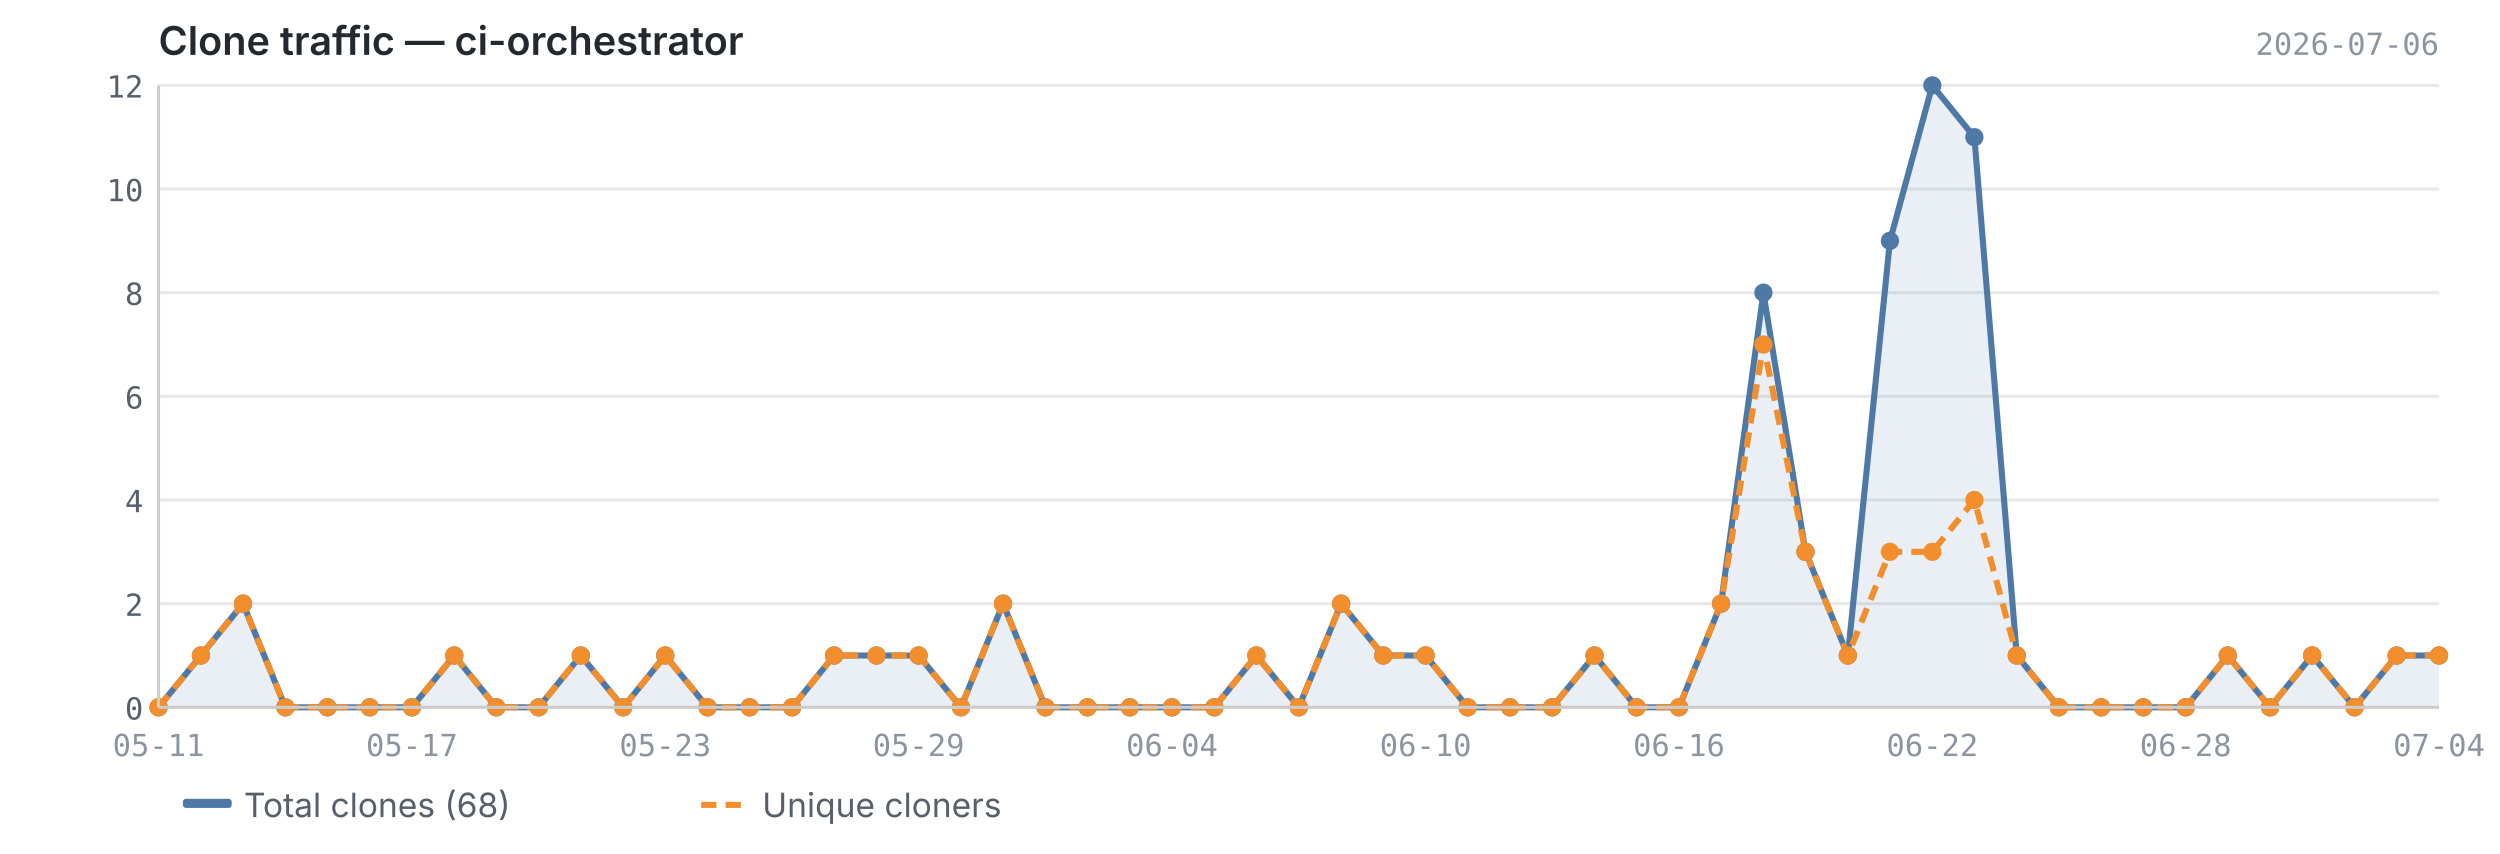
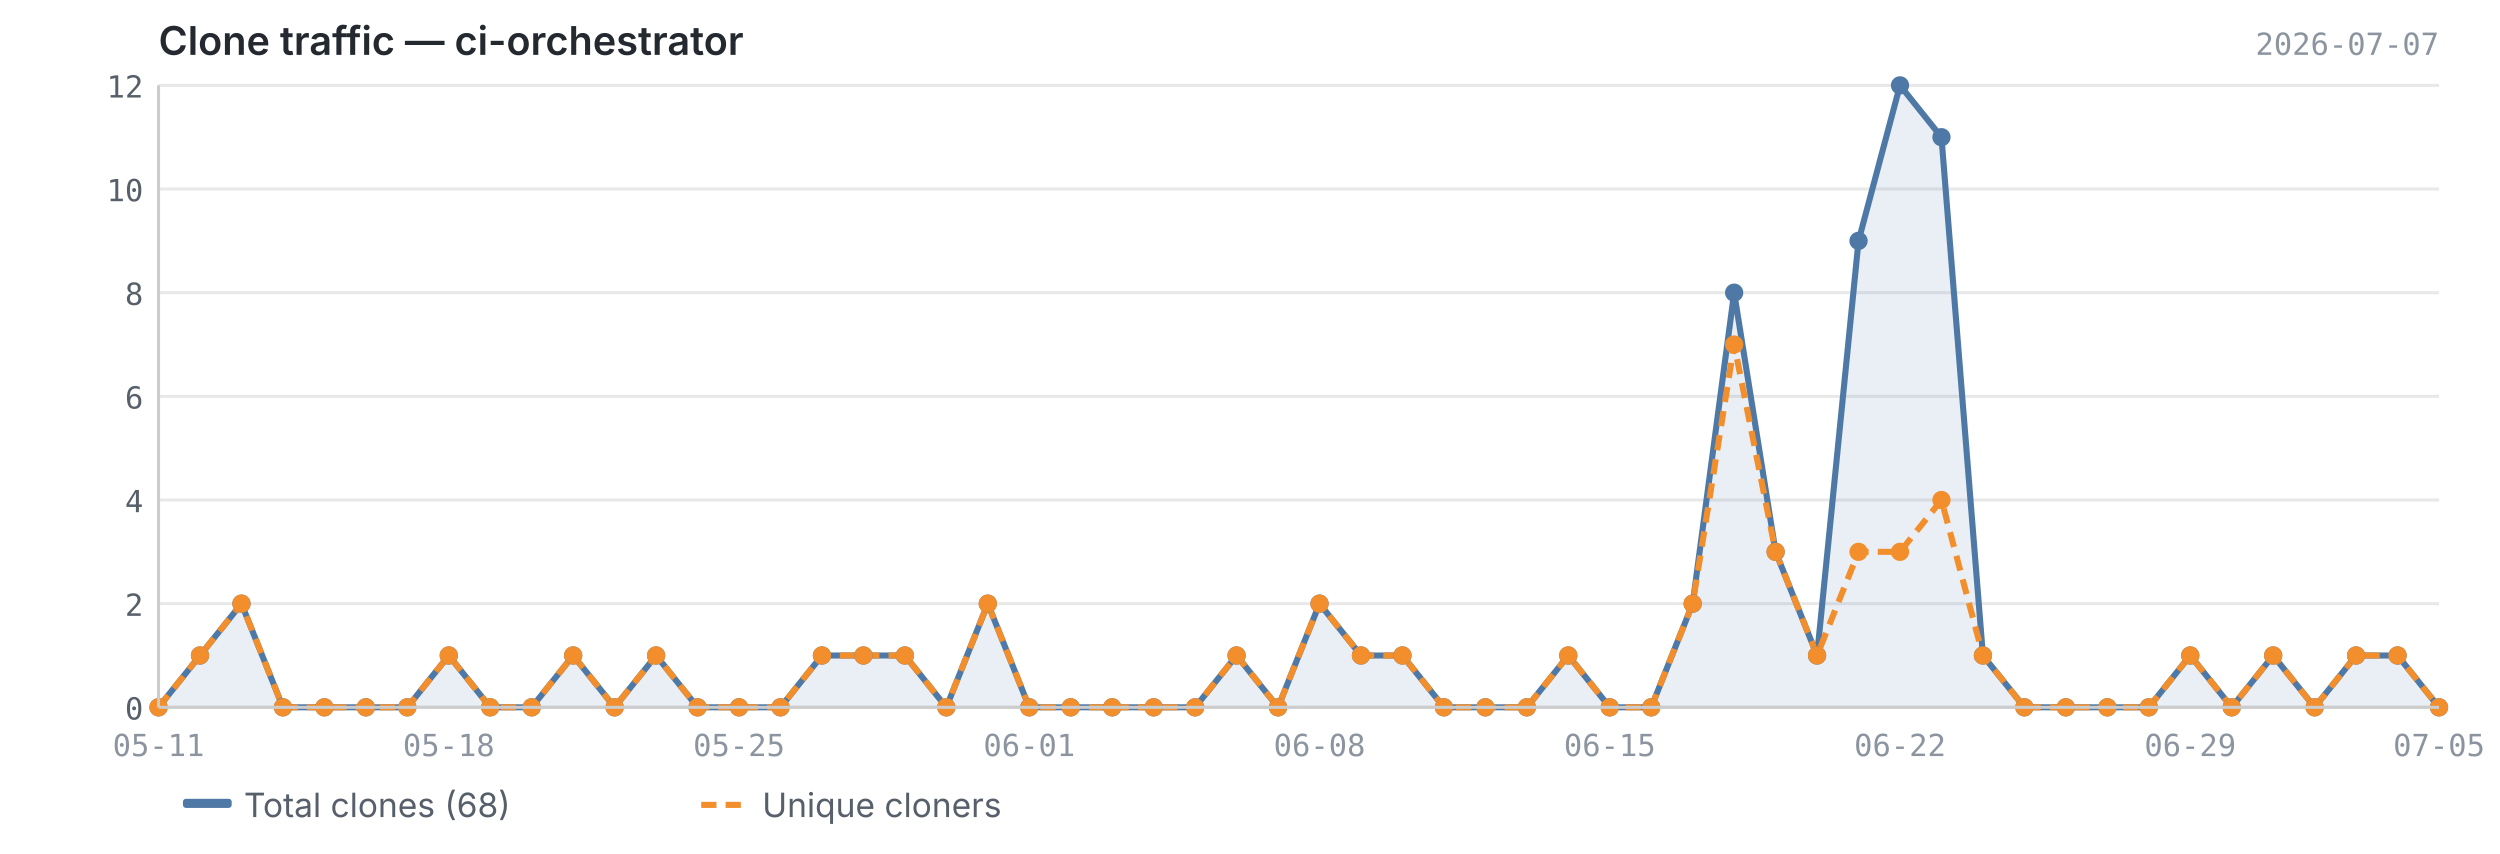
<svg xmlns="http://www.w3.org/2000/svg" viewBox="0 0 820 280" width="820" height="280">
  <text x="52" y="18" font-size="13" font-weight="600" fill="#24292f" font-family="-apple-system, BlinkMacSystemFont, 'Segoe UI', sans-serif">Clone traffic — ci-orchestrator</text>
-   <text x="800" y="18" font-size="10" fill="#8c959f" font-family="ui-monospace, SFMono-Regular, 'SF Mono', Menlo, monospace" text-anchor="end">2026-07-06</text>
+   <text x="800" y="18" font-size="10" fill="#8c959f" font-family="ui-monospace, SFMono-Regular, 'SF Mono', Menlo, monospace" text-anchor="end">2026-07-07</text>
  <line x1="52" y1="232.0" x2="800" y2="232.0" stroke="#e8e8e8" stroke-width="1" />
  <line x1="52" y1="198.0" x2="800" y2="198.0" stroke="#e8e8e8" stroke-width="1" />
  <line x1="52" y1="164.0" x2="800" y2="164.0" stroke="#e8e8e8" stroke-width="1" />
  <line x1="52" y1="130.0" x2="800" y2="130.0" stroke="#e8e8e8" stroke-width="1" />
  <line x1="52" y1="96.0" x2="800" y2="96.0" stroke="#e8e8e8" stroke-width="1" />
  <line x1="52" y1="62.0" x2="800" y2="62.0" stroke="#e8e8e8" stroke-width="1" />
  <line x1="52" y1="28.0" x2="800" y2="28.0" stroke="#e8e8e8" stroke-width="1" />
-   <path d="M52.0,232.0 L52.0,232.0 L65.9,215.0 L79.7,198.0 L93.6,232.0 L107.4,232.0 L121.3,232.0 L135.1,232.0 L149.0,215.0 L162.8,232.0 L176.7,232.0 L190.5,215.0 L204.4,232.0 L218.2,215.0 L232.1,232.0 L245.9,232.0 L259.8,232.0 L273.6,215.0 L287.5,215.0 L301.3,215.0 L315.2,232.0 L329.0,198.0 L342.9,232.0 L356.7,232.0 L370.6,232.0 L384.4,232.0 L398.3,232.0 L412.1,215.0 L426.0,232.0 L439.9,198.0 L453.7,215.0 L467.6,215.0 L481.4,232.0 L495.3,232.0 L509.1,232.0 L523.0,215.0 L536.8,232.0 L550.7,232.0 L564.5,198.0 L578.4,96.0 L592.2,181.0 L606.1,215.0 L619.9,79.0 L633.8,28.0 L647.6,45.0 L661.5,215.0 L675.3,232.0 L689.2,232.0 L703.0,232.0 L716.9,232.0 L730.7,215.0 L744.6,232.0 L758.4,215.0 L772.3,232.0 L786.1,215.0 L800.0,215.0 L800.0,232.0 L52.0,232.0Z" fill="#4e79a7" opacity="0.12" />
-   <polyline points="52.0,232.0 65.9,215.0 79.7,198.0 93.6,232.0 107.4,232.0 121.3,232.0 135.1,232.0 149.0,215.0 162.8,232.0 176.7,232.0 190.5,215.0 204.4,232.0 218.2,215.0 232.1,232.0 245.9,232.0 259.8,232.0 273.6,215.0 287.5,215.0 301.3,215.0 315.2,232.0 329.0,198.0 342.9,232.0 356.7,232.0 370.6,232.0 384.4,232.0 398.3,232.0 412.1,215.0 426.0,232.0 439.9,198.0 453.7,215.0 467.6,215.0 481.4,232.0 495.3,232.0 509.1,232.0 523.0,215.0 536.8,232.0 550.7,232.0 564.5,198.0 578.4,96.0 592.2,181.0 606.1,215.0 619.9,79.0 633.8,28.0 647.6,45.0 661.5,215.0 675.3,232.0 689.2,232.0 703.0,232.0 716.9,232.0 730.7,215.0 744.6,232.0 758.4,215.0 772.3,232.0 786.1,215.0 800.0,215.0" fill="none" stroke="#4e79a7" stroke-width="2" stroke-linejoin="round" />
-   <polyline points="52.0,232.0 65.9,215.0 79.7,198.0 93.6,232.0 107.4,232.0 121.3,232.0 135.1,232.0 149.0,215.0 162.8,232.0 176.7,232.0 190.5,215.0 204.4,232.0 218.2,215.0 232.1,232.0 245.9,232.0 259.8,232.0 273.6,215.0 287.5,215.0 301.3,215.0 315.2,232.0 329.0,198.0 342.9,232.0 356.7,232.0 370.6,232.0 384.4,232.0 398.3,232.0 412.1,215.0 426.0,232.0 439.9,198.0 453.7,215.0 467.6,215.0 481.4,232.0 495.3,232.0 509.1,232.0 523.0,215.0 536.8,232.0 550.7,232.0 564.5,198.0 578.4,113.0 592.2,181.0 606.1,215.0 619.9,181.0 633.8,181.0 647.6,164.0 661.5,215.0 675.3,232.0 689.2,232.0 703.0,232.0 716.9,232.0 730.7,215.0 744.6,232.0 758.4,215.0 772.3,232.0 786.1,215.0 800.0,215.0" fill="none" stroke="#f28e2b" stroke-width="2" stroke-linejoin="round" stroke-dasharray="5,3" />
+   <path d="M52.0,232.0 L52.0,232.0 L65.6,215.0 L79.2,198.0 L92.8,232.0 L106.4,232.0 L120.0,232.0 L133.6,232.0 L147.2,215.0 L160.8,232.0 L174.4,232.0 L188.0,215.0 L201.6,232.0 L215.2,215.0 L228.8,232.0 L242.4,232.0 L256.0,232.0 L269.6,215.0 L283.2,215.0 L296.8,215.0 L310.4,232.0 L324.0,198.0 L337.6,232.0 L351.2,232.0 L364.8,232.0 L378.4,232.0 L392.0,232.0 L405.6,215.0 L419.2,232.0 L432.8,198.0 L446.4,215.0 L460.0,215.0 L473.6,232.0 L487.2,232.0 L500.8,232.0 L514.4,215.0 L528.0,232.0 L541.6,232.0 L555.2,198.0 L568.8,96.0 L582.4,181.0 L596.0,215.0 L609.6,79.0 L623.2,28.0 L636.8,45.0 L650.4,215.0 L664.0,232.0 L677.6,232.0 L691.2,232.0 L704.8,232.0 L718.4,215.0 L732.0,232.0 L745.6,215.0 L759.2,232.0 L772.8,215.0 L786.4,215.0 L800.0,232.0 L800.0,232.0 L52.0,232.0Z" fill="#4e79a7" opacity="0.12" />
+   <polyline points="52.0,232.0 65.6,215.0 79.2,198.0 92.8,232.0 106.4,232.0 120.0,232.0 133.6,232.0 147.2,215.0 160.8,232.0 174.4,232.0 188.0,215.0 201.6,232.0 215.2,215.0 228.8,232.0 242.4,232.0 256.0,232.0 269.6,215.0 283.2,215.0 296.8,215.0 310.4,232.0 324.0,198.0 337.6,232.0 351.2,232.0 364.8,232.0 378.4,232.0 392.0,232.0 405.6,215.0 419.2,232.0 432.8,198.0 446.4,215.0 460.0,215.0 473.6,232.0 487.2,232.0 500.8,232.0 514.4,215.0 528.0,232.0 541.6,232.0 555.2,198.0 568.8,96.0 582.4,181.0 596.0,215.0 609.6,79.0 623.2,28.0 636.8,45.0 650.4,215.0 664.0,232.0 677.6,232.0 691.2,232.0 704.8,232.0 718.4,215.0 732.0,232.0 745.6,215.0 759.2,232.0 772.8,215.0 786.4,215.0 800.0,232.0" fill="none" stroke="#4e79a7" stroke-width="2" stroke-linejoin="round" />
+   <polyline points="52.0,232.0 65.6,215.0 79.2,198.0 92.8,232.0 106.4,232.0 120.0,232.0 133.6,232.0 147.2,215.0 160.8,232.0 174.4,232.0 188.0,215.0 201.6,232.0 215.2,215.0 228.8,232.0 242.4,232.0 256.0,232.0 269.6,215.0 283.2,215.0 296.8,215.0 310.4,232.0 324.0,198.0 337.6,232.0 351.2,232.0 364.8,232.0 378.4,232.0 392.0,232.0 405.6,215.0 419.2,232.0 432.8,198.0 446.4,215.0 460.0,215.0 473.6,232.0 487.2,232.0 500.8,232.0 514.4,215.0 528.0,232.0 541.6,232.0 555.2,198.0 568.8,113.0 582.4,181.0 596.0,215.0 609.6,181.0 623.2,181.0 636.8,164.0 650.4,215.0 664.0,232.0 677.6,232.0 691.2,232.0 704.8,232.0 718.4,215.0 732.0,232.0 745.6,215.0 759.2,232.0 772.8,215.0 786.4,215.0 800.0,232.0" fill="none" stroke="#f28e2b" stroke-width="2" stroke-linejoin="round" stroke-dasharray="5,3" />
  <circle cx="52.0" cy="232.0" r="3" fill="#4e79a7" />
-   <circle cx="65.9" cy="215.0" r="3" fill="#4e79a7" />
-   <circle cx="79.7" cy="198.0" r="3" fill="#4e79a7" />
-   <circle cx="93.6" cy="232.0" r="3" fill="#4e79a7" />
-   <circle cx="107.4" cy="232.0" r="3" fill="#4e79a7" />
-   <circle cx="121.3" cy="232.0" r="3" fill="#4e79a7" />
-   <circle cx="135.1" cy="232.0" r="3" fill="#4e79a7" />
-   <circle cx="149.0" cy="215.0" r="3" fill="#4e79a7" />
-   <circle cx="162.8" cy="232.0" r="3" fill="#4e79a7" />
-   <circle cx="176.7" cy="232.0" r="3" fill="#4e79a7" />
-   <circle cx="190.5" cy="215.0" r="3" fill="#4e79a7" />
-   <circle cx="204.4" cy="232.0" r="3" fill="#4e79a7" />
-   <circle cx="218.2" cy="215.0" r="3" fill="#4e79a7" />
-   <circle cx="232.1" cy="232.0" r="3" fill="#4e79a7" />
-   <circle cx="245.9" cy="232.0" r="3" fill="#4e79a7" />
-   <circle cx="259.8" cy="232.0" r="3" fill="#4e79a7" />
-   <circle cx="273.6" cy="215.0" r="3" fill="#4e79a7" />
-   <circle cx="287.5" cy="215.0" r="3" fill="#4e79a7" />
-   <circle cx="301.3" cy="215.0" r="3" fill="#4e79a7" />
-   <circle cx="315.2" cy="232.0" r="3" fill="#4e79a7" />
-   <circle cx="329.0" cy="198.0" r="3" fill="#4e79a7" />
-   <circle cx="342.9" cy="232.0" r="3" fill="#4e79a7" />
-   <circle cx="356.7" cy="232.0" r="3" fill="#4e79a7" />
-   <circle cx="370.6" cy="232.0" r="3" fill="#4e79a7" />
-   <circle cx="384.4" cy="232.0" r="3" fill="#4e79a7" />
-   <circle cx="398.3" cy="232.0" r="3" fill="#4e79a7" />
-   <circle cx="412.1" cy="215.0" r="3" fill="#4e79a7" />
-   <circle cx="426.0" cy="232.0" r="3" fill="#4e79a7" />
-   <circle cx="439.9" cy="198.0" r="3" fill="#4e79a7" />
-   <circle cx="453.7" cy="215.0" r="3" fill="#4e79a7" />
-   <circle cx="467.6" cy="215.0" r="3" fill="#4e79a7" />
-   <circle cx="481.4" cy="232.0" r="3" fill="#4e79a7" />
-   <circle cx="495.3" cy="232.0" r="3" fill="#4e79a7" />
-   <circle cx="509.1" cy="232.0" r="3" fill="#4e79a7" />
-   <circle cx="523.0" cy="215.0" r="3" fill="#4e79a7" />
-   <circle cx="536.8" cy="232.0" r="3" fill="#4e79a7" />
-   <circle cx="550.7" cy="232.0" r="3" fill="#4e79a7" />
-   <circle cx="564.5" cy="198.0" r="3" fill="#4e79a7" />
-   <circle cx="578.4" cy="96.0" r="3" fill="#4e79a7" />
-   <circle cx="592.2" cy="181.0" r="3" fill="#4e79a7" />
-   <circle cx="606.1" cy="215.0" r="3" fill="#4e79a7" />
-   <circle cx="619.9" cy="79.0" r="3" fill="#4e79a7" />
-   <circle cx="633.8" cy="28.0" r="3" fill="#4e79a7" />
-   <circle cx="647.6" cy="45.0" r="3" fill="#4e79a7" />
-   <circle cx="661.5" cy="215.0" r="3" fill="#4e79a7" />
-   <circle cx="675.3" cy="232.0" r="3" fill="#4e79a7" />
-   <circle cx="689.2" cy="232.0" r="3" fill="#4e79a7" />
-   <circle cx="703.0" cy="232.0" r="3" fill="#4e79a7" />
-   <circle cx="716.9" cy="232.0" r="3" fill="#4e79a7" />
-   <circle cx="730.7" cy="215.0" r="3" fill="#4e79a7" />
-   <circle cx="744.6" cy="232.0" r="3" fill="#4e79a7" />
-   <circle cx="758.4" cy="215.0" r="3" fill="#4e79a7" />
-   <circle cx="772.3" cy="232.0" r="3" fill="#4e79a7" />
-   <circle cx="786.1" cy="215.0" r="3" fill="#4e79a7" />
-   <circle cx="800.0" cy="215.0" r="3" fill="#4e79a7" />
+   <circle cx="65.6" cy="215.0" r="3" fill="#4e79a7" />
+   <circle cx="79.2" cy="198.0" r="3" fill="#4e79a7" />
+   <circle cx="92.8" cy="232.0" r="3" fill="#4e79a7" />
+   <circle cx="106.4" cy="232.0" r="3" fill="#4e79a7" />
+   <circle cx="120.0" cy="232.0" r="3" fill="#4e79a7" />
+   <circle cx="133.6" cy="232.0" r="3" fill="#4e79a7" />
+   <circle cx="147.2" cy="215.0" r="3" fill="#4e79a7" />
+   <circle cx="160.8" cy="232.0" r="3" fill="#4e79a7" />
+   <circle cx="174.4" cy="232.0" r="3" fill="#4e79a7" />
+   <circle cx="188.0" cy="215.0" r="3" fill="#4e79a7" />
+   <circle cx="201.6" cy="232.0" r="3" fill="#4e79a7" />
+   <circle cx="215.2" cy="215.0" r="3" fill="#4e79a7" />
+   <circle cx="228.8" cy="232.0" r="3" fill="#4e79a7" />
+   <circle cx="242.4" cy="232.0" r="3" fill="#4e79a7" />
+   <circle cx="256.0" cy="232.0" r="3" fill="#4e79a7" />
+   <circle cx="269.6" cy="215.0" r="3" fill="#4e79a7" />
+   <circle cx="283.2" cy="215.0" r="3" fill="#4e79a7" />
+   <circle cx="296.8" cy="215.0" r="3" fill="#4e79a7" />
+   <circle cx="310.4" cy="232.0" r="3" fill="#4e79a7" />
+   <circle cx="324.0" cy="198.0" r="3" fill="#4e79a7" />
+   <circle cx="337.6" cy="232.0" r="3" fill="#4e79a7" />
+   <circle cx="351.2" cy="232.0" r="3" fill="#4e79a7" />
+   <circle cx="364.8" cy="232.0" r="3" fill="#4e79a7" />
+   <circle cx="378.4" cy="232.0" r="3" fill="#4e79a7" />
+   <circle cx="392.0" cy="232.0" r="3" fill="#4e79a7" />
+   <circle cx="405.6" cy="215.0" r="3" fill="#4e79a7" />
+   <circle cx="419.2" cy="232.0" r="3" fill="#4e79a7" />
+   <circle cx="432.8" cy="198.0" r="3" fill="#4e79a7" />
+   <circle cx="446.4" cy="215.0" r="3" fill="#4e79a7" />
+   <circle cx="460.0" cy="215.0" r="3" fill="#4e79a7" />
+   <circle cx="473.6" cy="232.0" r="3" fill="#4e79a7" />
+   <circle cx="487.2" cy="232.0" r="3" fill="#4e79a7" />
+   <circle cx="500.8" cy="232.0" r="3" fill="#4e79a7" />
+   <circle cx="514.4" cy="215.0" r="3" fill="#4e79a7" />
+   <circle cx="528.0" cy="232.0" r="3" fill="#4e79a7" />
+   <circle cx="541.6" cy="232.0" r="3" fill="#4e79a7" />
+   <circle cx="555.2" cy="198.0" r="3" fill="#4e79a7" />
+   <circle cx="568.8" cy="96.0" r="3" fill="#4e79a7" />
+   <circle cx="582.4" cy="181.0" r="3" fill="#4e79a7" />
+   <circle cx="596.0" cy="215.0" r="3" fill="#4e79a7" />
+   <circle cx="609.6" cy="79.0" r="3" fill="#4e79a7" />
+   <circle cx="623.2" cy="28.0" r="3" fill="#4e79a7" />
+   <circle cx="636.8" cy="45.0" r="3" fill="#4e79a7" />
+   <circle cx="650.4" cy="215.0" r="3" fill="#4e79a7" />
+   <circle cx="664.0" cy="232.0" r="3" fill="#4e79a7" />
+   <circle cx="677.6" cy="232.0" r="3" fill="#4e79a7" />
+   <circle cx="691.2" cy="232.0" r="3" fill="#4e79a7" />
+   <circle cx="704.8" cy="232.0" r="3" fill="#4e79a7" />
+   <circle cx="718.4" cy="215.0" r="3" fill="#4e79a7" />
+   <circle cx="732.0" cy="232.0" r="3" fill="#4e79a7" />
+   <circle cx="745.6" cy="215.0" r="3" fill="#4e79a7" />
+   <circle cx="759.2" cy="232.0" r="3" fill="#4e79a7" />
+   <circle cx="772.8" cy="215.0" r="3" fill="#4e79a7" />
+   <circle cx="786.4" cy="215.0" r="3" fill="#4e79a7" />
+   <circle cx="800.0" cy="232.0" r="3" fill="#4e79a7" />
  <circle cx="52.0" cy="232.0" r="3" fill="#f28e2b" />
-   <circle cx="65.9" cy="215.0" r="3" fill="#f28e2b" />
-   <circle cx="79.7" cy="198.0" r="3" fill="#f28e2b" />
-   <circle cx="93.6" cy="232.0" r="3" fill="#f28e2b" />
-   <circle cx="107.4" cy="232.0" r="3" fill="#f28e2b" />
-   <circle cx="121.3" cy="232.0" r="3" fill="#f28e2b" />
-   <circle cx="135.1" cy="232.0" r="3" fill="#f28e2b" />
-   <circle cx="149.0" cy="215.0" r="3" fill="#f28e2b" />
-   <circle cx="162.8" cy="232.0" r="3" fill="#f28e2b" />
-   <circle cx="176.7" cy="232.0" r="3" fill="#f28e2b" />
-   <circle cx="190.5" cy="215.0" r="3" fill="#f28e2b" />
-   <circle cx="204.4" cy="232.0" r="3" fill="#f28e2b" />
-   <circle cx="218.2" cy="215.0" r="3" fill="#f28e2b" />
-   <circle cx="232.1" cy="232.0" r="3" fill="#f28e2b" />
-   <circle cx="245.9" cy="232.0" r="3" fill="#f28e2b" />
-   <circle cx="259.8" cy="232.0" r="3" fill="#f28e2b" />
-   <circle cx="273.6" cy="215.0" r="3" fill="#f28e2b" />
-   <circle cx="287.5" cy="215.0" r="3" fill="#f28e2b" />
-   <circle cx="301.3" cy="215.0" r="3" fill="#f28e2b" />
-   <circle cx="315.2" cy="232.0" r="3" fill="#f28e2b" />
-   <circle cx="329.0" cy="198.0" r="3" fill="#f28e2b" />
-   <circle cx="342.9" cy="232.0" r="3" fill="#f28e2b" />
-   <circle cx="356.7" cy="232.0" r="3" fill="#f28e2b" />
-   <circle cx="370.6" cy="232.0" r="3" fill="#f28e2b" />
-   <circle cx="384.4" cy="232.0" r="3" fill="#f28e2b" />
-   <circle cx="398.3" cy="232.0" r="3" fill="#f28e2b" />
-   <circle cx="412.1" cy="215.0" r="3" fill="#f28e2b" />
-   <circle cx="426.0" cy="232.0" r="3" fill="#f28e2b" />
-   <circle cx="439.9" cy="198.0" r="3" fill="#f28e2b" />
-   <circle cx="453.7" cy="215.0" r="3" fill="#f28e2b" />
-   <circle cx="467.6" cy="215.0" r="3" fill="#f28e2b" />
-   <circle cx="481.4" cy="232.0" r="3" fill="#f28e2b" />
-   <circle cx="495.3" cy="232.0" r="3" fill="#f28e2b" />
-   <circle cx="509.1" cy="232.0" r="3" fill="#f28e2b" />
-   <circle cx="523.0" cy="215.0" r="3" fill="#f28e2b" />
-   <circle cx="536.8" cy="232.0" r="3" fill="#f28e2b" />
-   <circle cx="550.7" cy="232.0" r="3" fill="#f28e2b" />
-   <circle cx="564.5" cy="198.0" r="3" fill="#f28e2b" />
-   <circle cx="578.4" cy="113.0" r="3" fill="#f28e2b" />
-   <circle cx="592.2" cy="181.0" r="3" fill="#f28e2b" />
-   <circle cx="606.1" cy="215.0" r="3" fill="#f28e2b" />
-   <circle cx="619.9" cy="181.0" r="3" fill="#f28e2b" />
-   <circle cx="633.8" cy="181.0" r="3" fill="#f28e2b" />
-   <circle cx="647.6" cy="164.0" r="3" fill="#f28e2b" />
-   <circle cx="661.5" cy="215.0" r="3" fill="#f28e2b" />
-   <circle cx="675.3" cy="232.0" r="3" fill="#f28e2b" />
-   <circle cx="689.2" cy="232.0" r="3" fill="#f28e2b" />
-   <circle cx="703.0" cy="232.0" r="3" fill="#f28e2b" />
-   <circle cx="716.9" cy="232.0" r="3" fill="#f28e2b" />
-   <circle cx="730.7" cy="215.0" r="3" fill="#f28e2b" />
-   <circle cx="744.6" cy="232.0" r="3" fill="#f28e2b" />
-   <circle cx="758.4" cy="215.0" r="3" fill="#f28e2b" />
-   <circle cx="772.3" cy="232.0" r="3" fill="#f28e2b" />
-   <circle cx="786.1" cy="215.0" r="3" fill="#f28e2b" />
-   <circle cx="800.0" cy="215.0" r="3" fill="#f28e2b" />
+   <circle cx="65.6" cy="215.0" r="3" fill="#f28e2b" />
+   <circle cx="79.2" cy="198.0" r="3" fill="#f28e2b" />
+   <circle cx="92.8" cy="232.0" r="3" fill="#f28e2b" />
+   <circle cx="106.4" cy="232.0" r="3" fill="#f28e2b" />
+   <circle cx="120.0" cy="232.0" r="3" fill="#f28e2b" />
+   <circle cx="133.6" cy="232.0" r="3" fill="#f28e2b" />
+   <circle cx="147.2" cy="215.0" r="3" fill="#f28e2b" />
+   <circle cx="160.8" cy="232.0" r="3" fill="#f28e2b" />
+   <circle cx="174.4" cy="232.0" r="3" fill="#f28e2b" />
+   <circle cx="188.0" cy="215.0" r="3" fill="#f28e2b" />
+   <circle cx="201.6" cy="232.0" r="3" fill="#f28e2b" />
+   <circle cx="215.2" cy="215.0" r="3" fill="#f28e2b" />
+   <circle cx="228.8" cy="232.0" r="3" fill="#f28e2b" />
+   <circle cx="242.4" cy="232.0" r="3" fill="#f28e2b" />
+   <circle cx="256.0" cy="232.0" r="3" fill="#f28e2b" />
+   <circle cx="269.6" cy="215.0" r="3" fill="#f28e2b" />
+   <circle cx="283.2" cy="215.0" r="3" fill="#f28e2b" />
+   <circle cx="296.8" cy="215.0" r="3" fill="#f28e2b" />
+   <circle cx="310.4" cy="232.0" r="3" fill="#f28e2b" />
+   <circle cx="324.0" cy="198.0" r="3" fill="#f28e2b" />
+   <circle cx="337.6" cy="232.0" r="3" fill="#f28e2b" />
+   <circle cx="351.2" cy="232.0" r="3" fill="#f28e2b" />
+   <circle cx="364.8" cy="232.0" r="3" fill="#f28e2b" />
+   <circle cx="378.4" cy="232.0" r="3" fill="#f28e2b" />
+   <circle cx="392.0" cy="232.0" r="3" fill="#f28e2b" />
+   <circle cx="405.6" cy="215.0" r="3" fill="#f28e2b" />
+   <circle cx="419.2" cy="232.0" r="3" fill="#f28e2b" />
+   <circle cx="432.8" cy="198.0" r="3" fill="#f28e2b" />
+   <circle cx="446.4" cy="215.0" r="3" fill="#f28e2b" />
+   <circle cx="460.0" cy="215.0" r="3" fill="#f28e2b" />
+   <circle cx="473.6" cy="232.0" r="3" fill="#f28e2b" />
+   <circle cx="487.2" cy="232.0" r="3" fill="#f28e2b" />
+   <circle cx="500.8" cy="232.0" r="3" fill="#f28e2b" />
+   <circle cx="514.4" cy="215.0" r="3" fill="#f28e2b" />
+   <circle cx="528.0" cy="232.0" r="3" fill="#f28e2b" />
+   <circle cx="541.6" cy="232.0" r="3" fill="#f28e2b" />
+   <circle cx="555.2" cy="198.0" r="3" fill="#f28e2b" />
+   <circle cx="568.8" cy="113.0" r="3" fill="#f28e2b" />
+   <circle cx="582.4" cy="181.0" r="3" fill="#f28e2b" />
+   <circle cx="596.0" cy="215.0" r="3" fill="#f28e2b" />
+   <circle cx="609.6" cy="181.0" r="3" fill="#f28e2b" />
+   <circle cx="623.2" cy="181.0" r="3" fill="#f28e2b" />
+   <circle cx="636.8" cy="164.0" r="3" fill="#f28e2b" />
+   <circle cx="650.4" cy="215.0" r="3" fill="#f28e2b" />
+   <circle cx="664.0" cy="232.0" r="3" fill="#f28e2b" />
+   <circle cx="677.6" cy="232.0" r="3" fill="#f28e2b" />
+   <circle cx="691.2" cy="232.0" r="3" fill="#f28e2b" />
+   <circle cx="704.8" cy="232.0" r="3" fill="#f28e2b" />
+   <circle cx="718.4" cy="215.0" r="3" fill="#f28e2b" />
+   <circle cx="732.0" cy="232.0" r="3" fill="#f28e2b" />
+   <circle cx="745.6" cy="215.0" r="3" fill="#f28e2b" />
+   <circle cx="759.2" cy="232.0" r="3" fill="#f28e2b" />
+   <circle cx="772.8" cy="215.0" r="3" fill="#f28e2b" />
+   <circle cx="786.4" cy="215.0" r="3" fill="#f28e2b" />
+   <circle cx="800.0" cy="232.0" r="3" fill="#f28e2b" />
  <line x1="52" y1="28" x2="52" y2="232" stroke="#cccccc" stroke-width="1" />
  <line x1="52" y1="232" x2="800" y2="232" stroke="#cccccc" stroke-width="1" />
  <text x="47" y="236.0" text-anchor="end" font-size="10" fill="#57606a" font-family="ui-monospace, SFMono-Regular, 'SF Mono', Menlo, monospace">0</text>
  <text x="47" y="202.0" text-anchor="end" font-size="10" fill="#57606a" font-family="ui-monospace, SFMono-Regular, 'SF Mono', Menlo, monospace">2</text>
  <text x="47" y="168.0" text-anchor="end" font-size="10" fill="#57606a" font-family="ui-monospace, SFMono-Regular, 'SF Mono', Menlo, monospace">4</text>
  <text x="47" y="134.0" text-anchor="end" font-size="10" fill="#57606a" font-family="ui-monospace, SFMono-Regular, 'SF Mono', Menlo, monospace">6</text>
  <text x="47" y="100.0" text-anchor="end" font-size="10" fill="#57606a" font-family="ui-monospace, SFMono-Regular, 'SF Mono', Menlo, monospace">8</text>
  <text x="47" y="66.0" text-anchor="end" font-size="10" fill="#57606a" font-family="ui-monospace, SFMono-Regular, 'SF Mono', Menlo, monospace">10</text>
  <text x="47" y="32.0" text-anchor="end" font-size="10" fill="#57606a" font-family="ui-monospace, SFMono-Regular, 'SF Mono', Menlo, monospace">12</text>
  <text x="52.0" y="248" text-anchor="middle" font-size="10" fill="#8c959f" font-family="ui-monospace, SFMono-Regular, 'SF Mono', Menlo, monospace">05-11</text>
-   <text x="550.7" y="248" text-anchor="middle" font-size="10" fill="#8c959f" font-family="ui-monospace, SFMono-Regular, 'SF Mono', Menlo, monospace">06-16</text>
-   <text x="135.1" y="248" text-anchor="middle" font-size="10" fill="#8c959f" font-family="ui-monospace, SFMono-Regular, 'SF Mono', Menlo, monospace">05-17</text>
-   <text x="633.8" y="248" text-anchor="middle" font-size="10" fill="#8c959f" font-family="ui-monospace, SFMono-Regular, 'SF Mono', Menlo, monospace">06-22</text>
-   <text x="218.2" y="248" text-anchor="middle" font-size="10" fill="#8c959f" font-family="ui-monospace, SFMono-Regular, 'SF Mono', Menlo, monospace">05-23</text>
-   <text x="716.9" y="248" text-anchor="middle" font-size="10" fill="#8c959f" font-family="ui-monospace, SFMono-Regular, 'SF Mono', Menlo, monospace">06-28</text>
-   <text x="301.3" y="248" text-anchor="middle" font-size="10" fill="#8c959f" font-family="ui-monospace, SFMono-Regular, 'SF Mono', Menlo, monospace">05-29</text>
-   <text x="800.0" y="248" text-anchor="middle" font-size="10" fill="#8c959f" font-family="ui-monospace, SFMono-Regular, 'SF Mono', Menlo, monospace">07-04</text>
-   <text x="384.4" y="248" text-anchor="middle" font-size="10" fill="#8c959f" font-family="ui-monospace, SFMono-Regular, 'SF Mono', Menlo, monospace">06-04</text>
-   <text x="467.6" y="248" text-anchor="middle" font-size="10" fill="#8c959f" font-family="ui-monospace, SFMono-Regular, 'SF Mono', Menlo, monospace">06-10</text>
+   <text x="528.0" y="248" text-anchor="middle" font-size="10" fill="#8c959f" font-family="ui-monospace, SFMono-Regular, 'SF Mono', Menlo, monospace">06-15</text>
+   <text x="147.2" y="248" text-anchor="middle" font-size="10" fill="#8c959f" font-family="ui-monospace, SFMono-Regular, 'SF Mono', Menlo, monospace">05-18</text>
+   <text x="623.2" y="248" text-anchor="middle" font-size="10" fill="#8c959f" font-family="ui-monospace, SFMono-Regular, 'SF Mono', Menlo, monospace">06-22</text>
+   <text x="242.4" y="248" text-anchor="middle" font-size="10" fill="#8c959f" font-family="ui-monospace, SFMono-Regular, 'SF Mono', Menlo, monospace">05-25</text>
+   <text x="718.4" y="248" text-anchor="middle" font-size="10" fill="#8c959f" font-family="ui-monospace, SFMono-Regular, 'SF Mono', Menlo, monospace">06-29</text>
+   <text x="337.6" y="248" text-anchor="middle" font-size="10" fill="#8c959f" font-family="ui-monospace, SFMono-Regular, 'SF Mono', Menlo, monospace">06-01</text>
+   <text x="800.0" y="248" text-anchor="middle" font-size="10" fill="#8c959f" font-family="ui-monospace, SFMono-Regular, 'SF Mono', Menlo, monospace">07-05</text>
+   <text x="432.8" y="248" text-anchor="middle" font-size="10" fill="#8c959f" font-family="ui-monospace, SFMono-Regular, 'SF Mono', Menlo, monospace">06-08</text>
  <rect x="60" y="262" width="16" height="3" fill="#4e79a7" rx="1" />
  <text x="80" y="268" font-size="11" fill="#57606a" font-family="-apple-system, BlinkMacSystemFont, 'Segoe UI', sans-serif">Total clones (68)</text>
  <line x1="230" y1="264" x2="246" y2="264" stroke="#f28e2b" stroke-width="2" stroke-dasharray="5,3" />
  <text x="250" y="268" font-size="11" fill="#57606a" font-family="-apple-system, BlinkMacSystemFont, 'Segoe UI', sans-serif">Unique cloners</text>
</svg>
